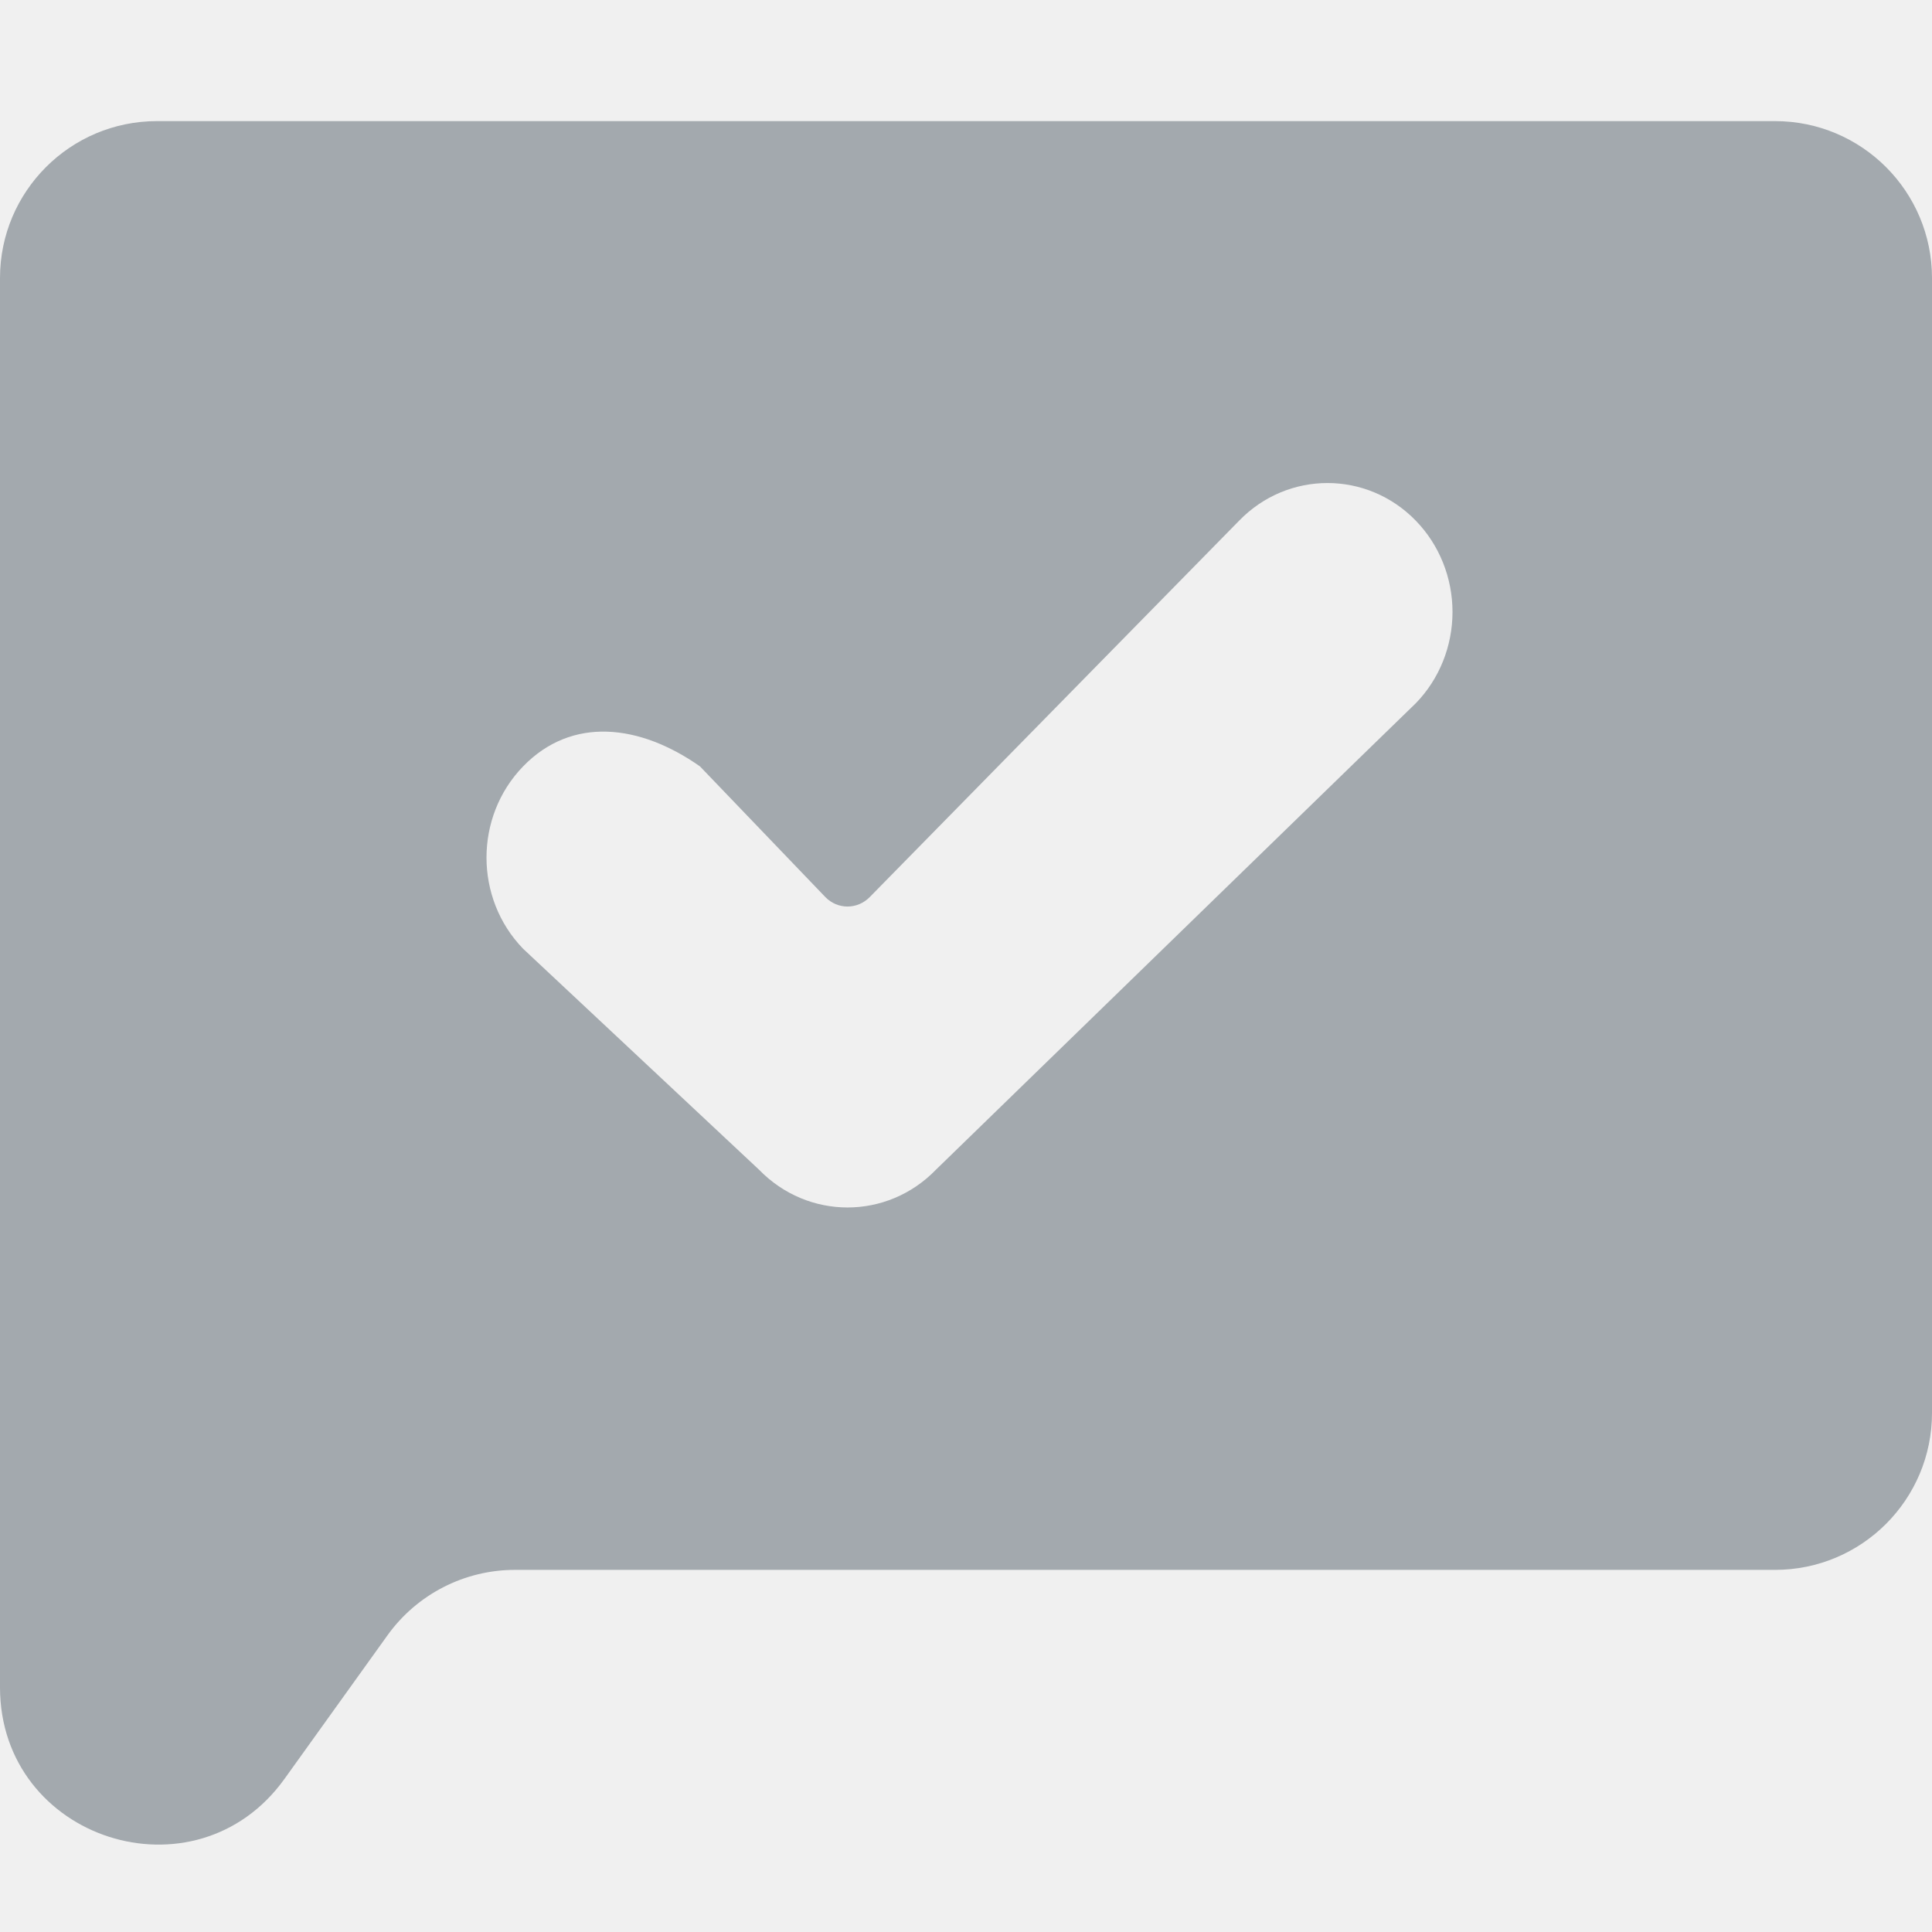
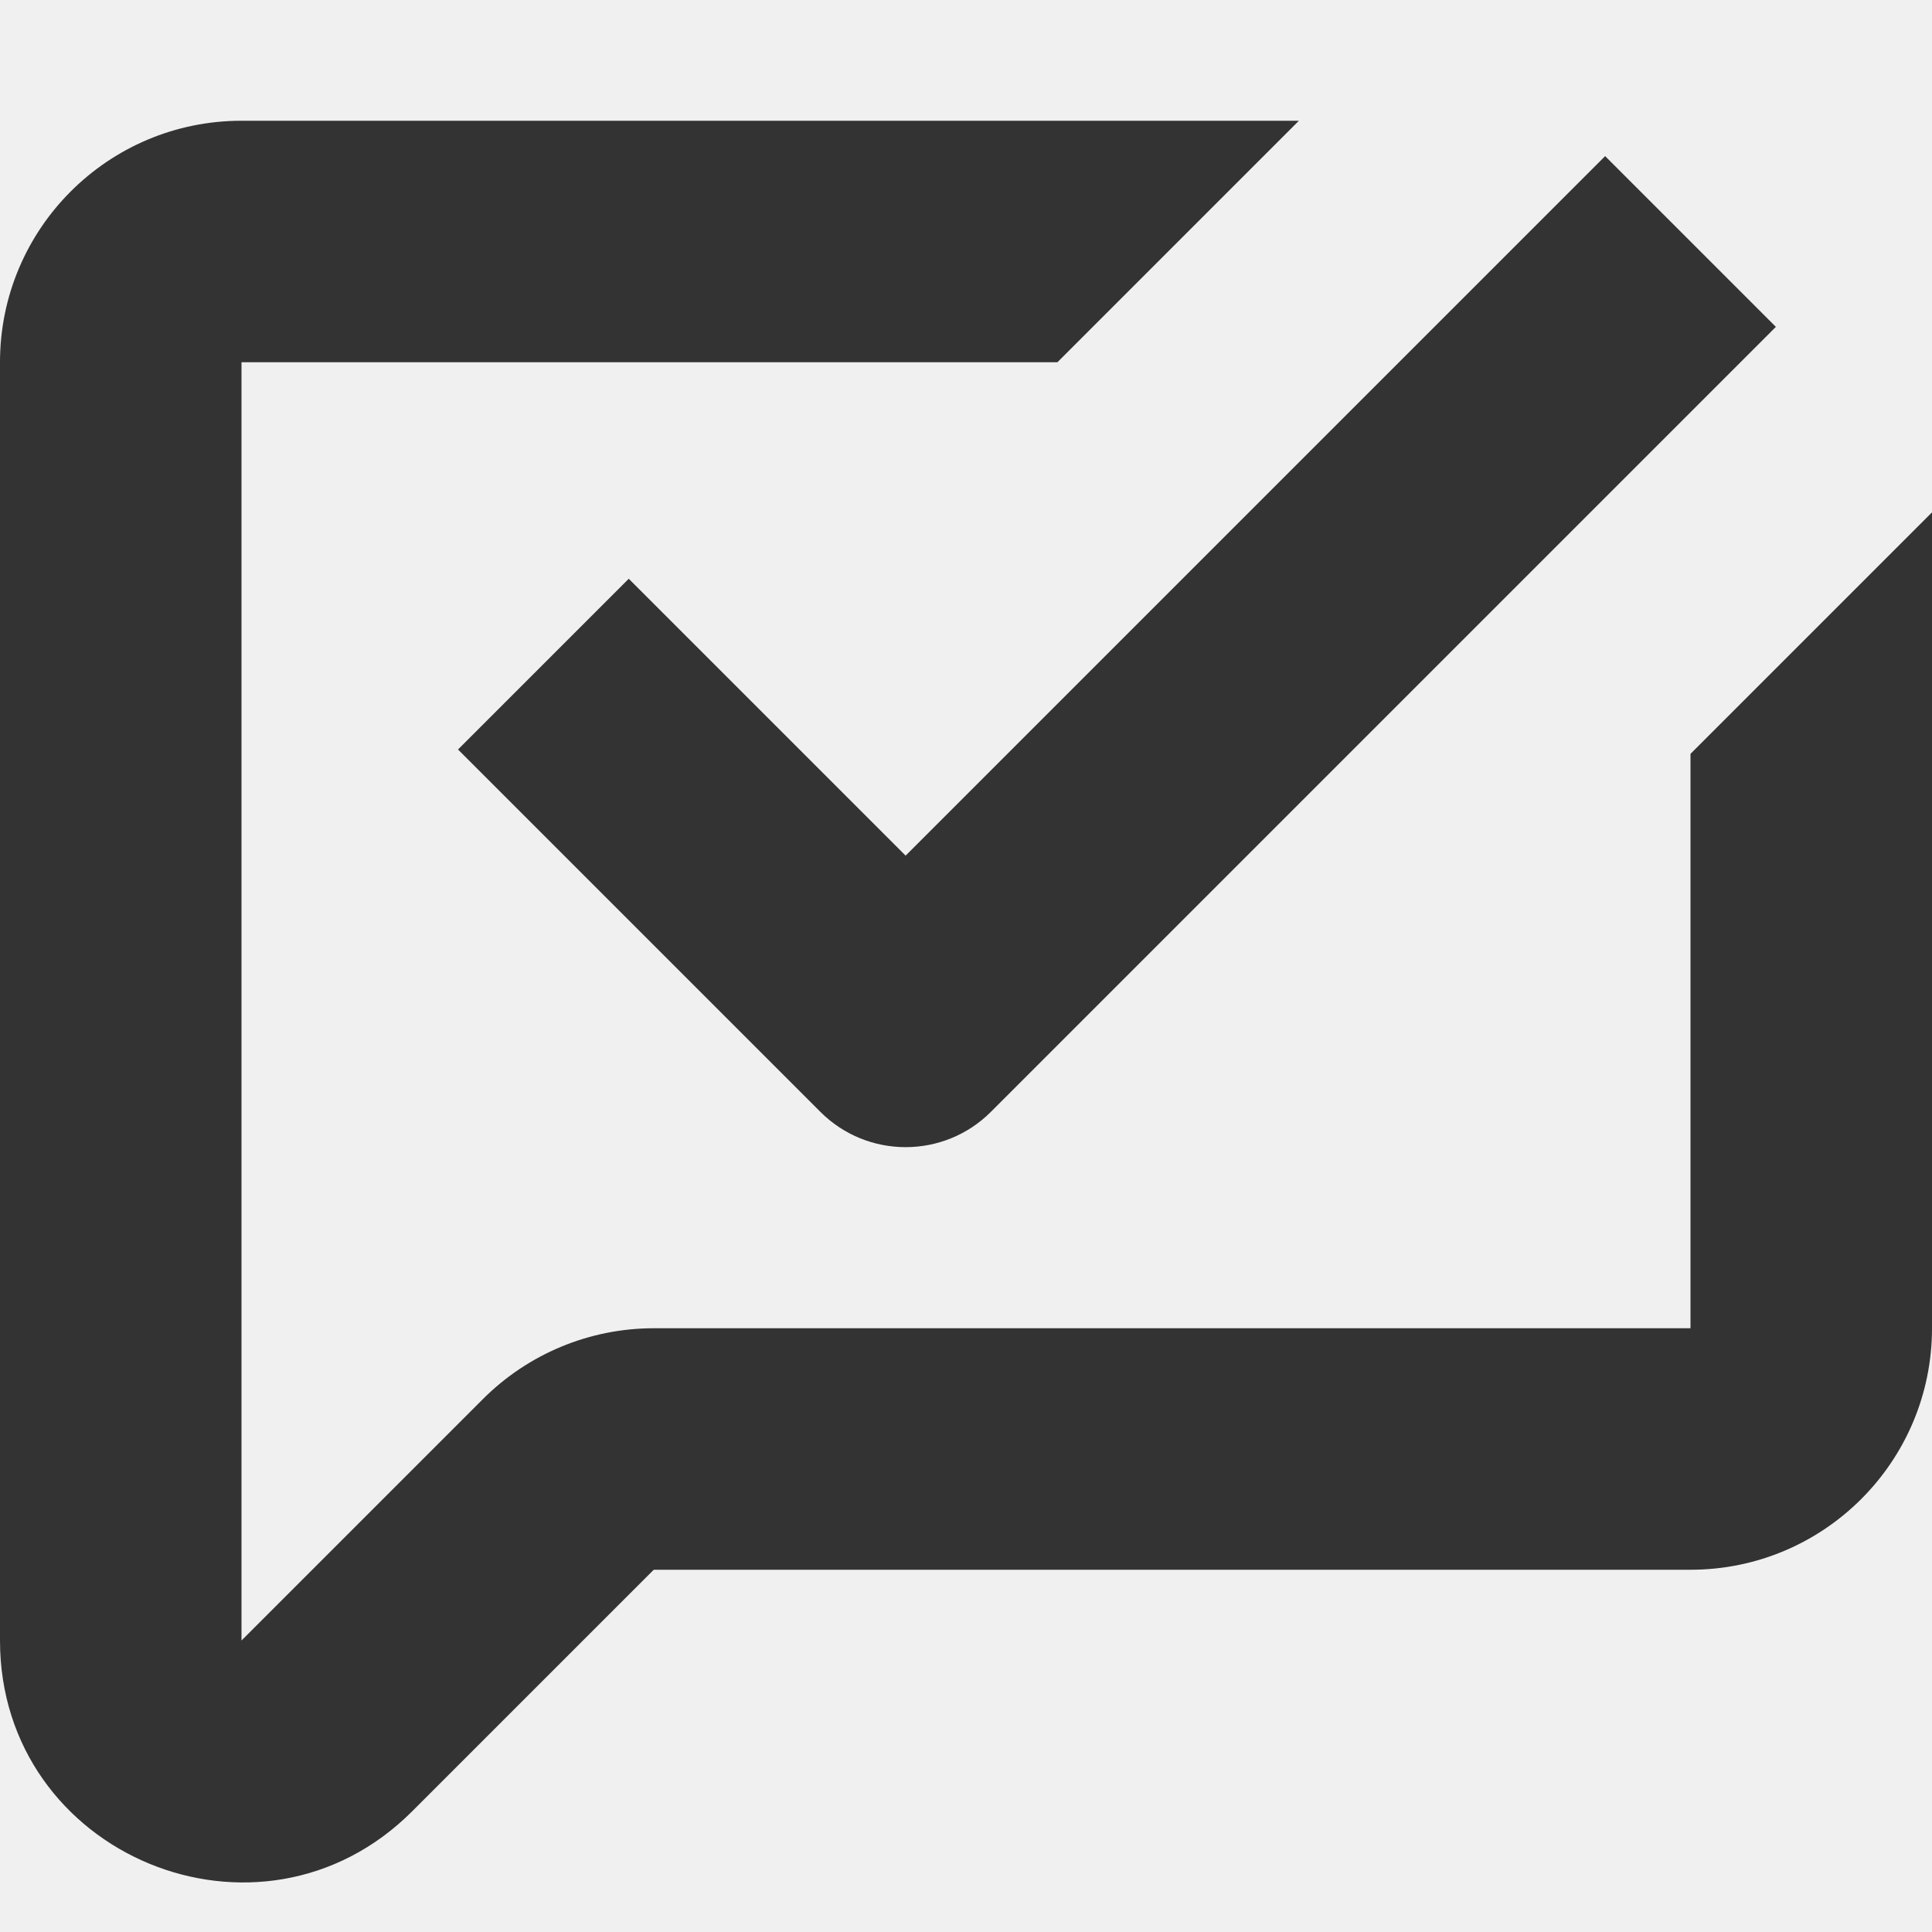
<svg xmlns="http://www.w3.org/2000/svg" width="16" height="16" viewBox="0 0 16 16" fill="none">
-   <path fill-rule="evenodd" clip-rule="evenodd" d="M14.7 1.003C15.418 1.003 16 1.585 16 2.303V11.701C16 12.419 15.418 13.001 14.7 13.001H4.265C3.846 13.001 3.453 13.203 3.209 13.543L2.356 14.732C1.62 15.758 0 15.237 0 13.973V2.303C0 1.585 0.582 1.003 1.3 1.003H14.7ZM6.286 9.687C6.691 10.104 7.347 10.104 7.751 9.687L11.726 5.823C11.92 5.623 12.029 5.351 12.029 5.068C12.029 4.785 11.92 4.513 11.726 4.313C11.322 3.896 10.665 3.896 10.261 4.313L7.204 7.428C7.101 7.534 6.936 7.534 6.834 7.428L5.797 6.347C5.299 5.997 4.736 5.93 4.332 6.347C3.928 6.764 3.928 7.44 4.332 7.857L6.286 9.687Z" fill="#A3A9AE" />
+   <g clip-path="url(#clip0_20763_43934)">
+     <path fill-rule="evenodd" clip-rule="evenodd" d="M2 3L8.757 3L10.757 1H2C0.895 1 0 1.895 0 3V13.586C0 15.367 2.154 16.26 3.414 15L5.414 13H14C15.105 13 16 12.104 16 11V4.243L14 6.243V11H5.414C4.884 11 4.375 11.211 4 11.586L2 13.586V3ZM14.707 2.707L8.207 9.207C7.817 9.598 7.183 9.598 6.793 9.207L3.793 6.207L5.207 4.793L7.5 7.086L13.293 1.293L14.707 2.707Z" fill="#333333" />
+   </g>
+   <defs>
+     <clipPath id="clip0_20763_43934">
+       <rect width="16" height="16" fill="white" />
+     </clipPath>
+   </defs>
</svg>
